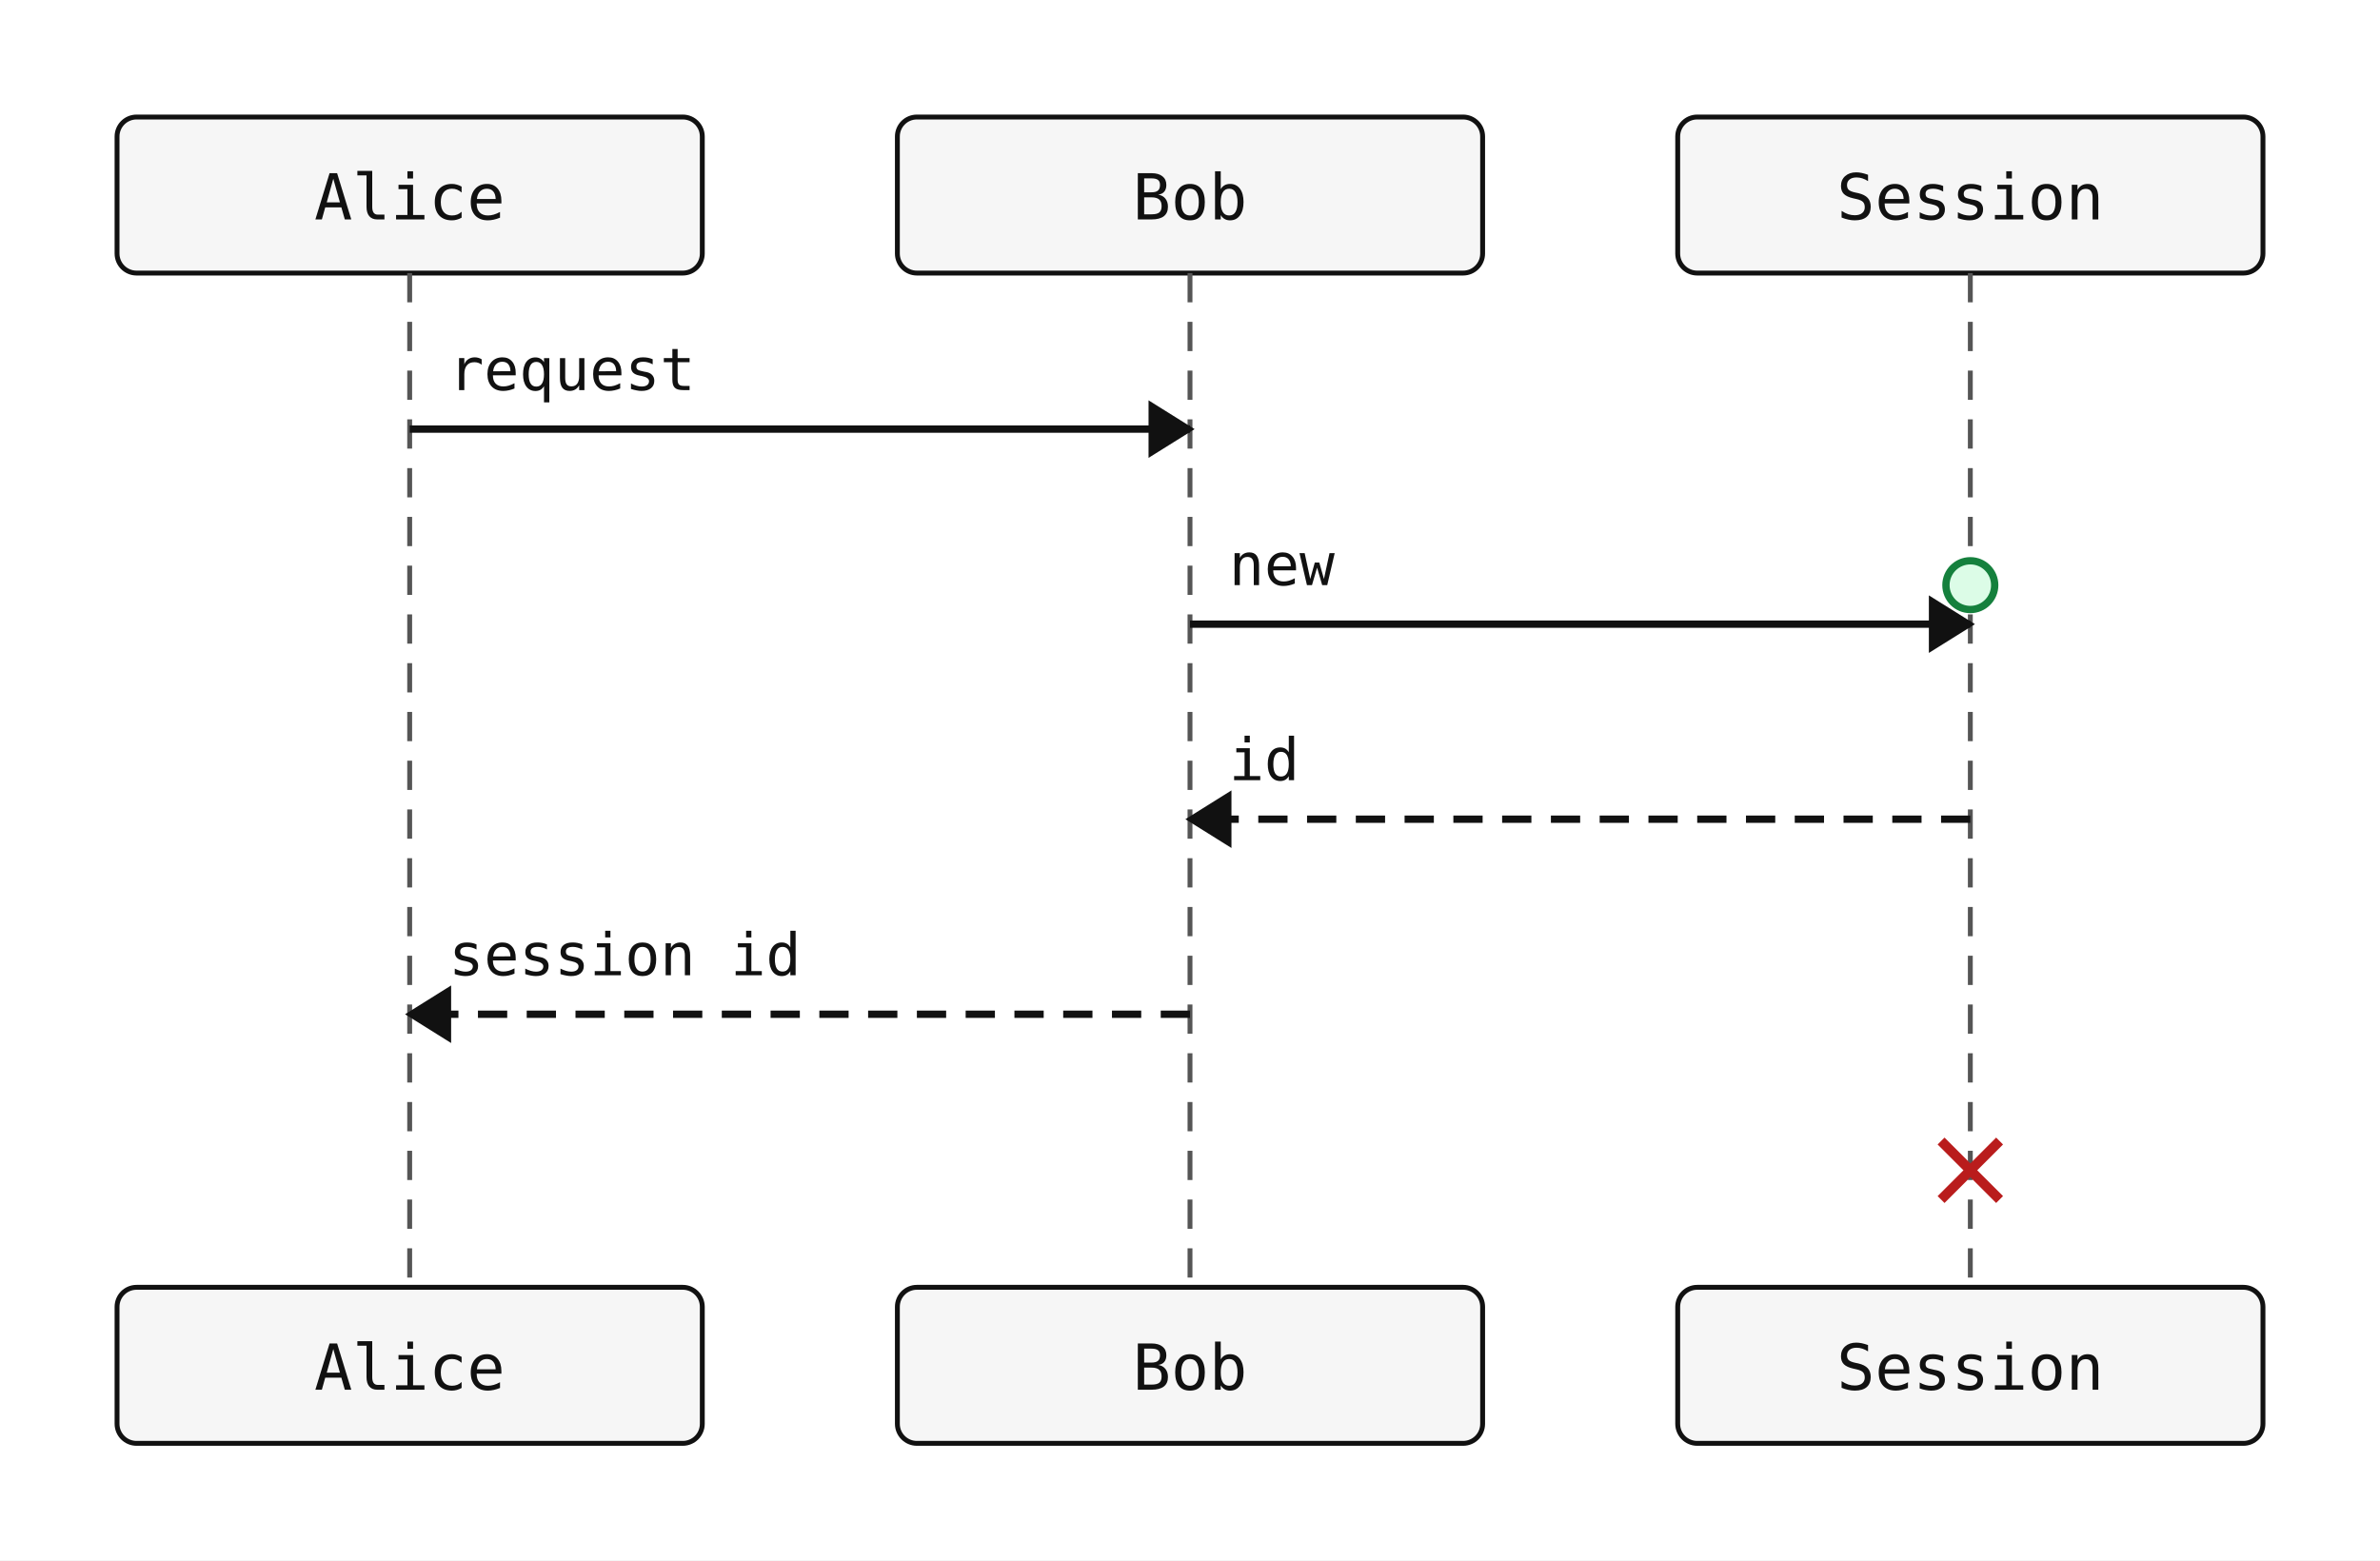
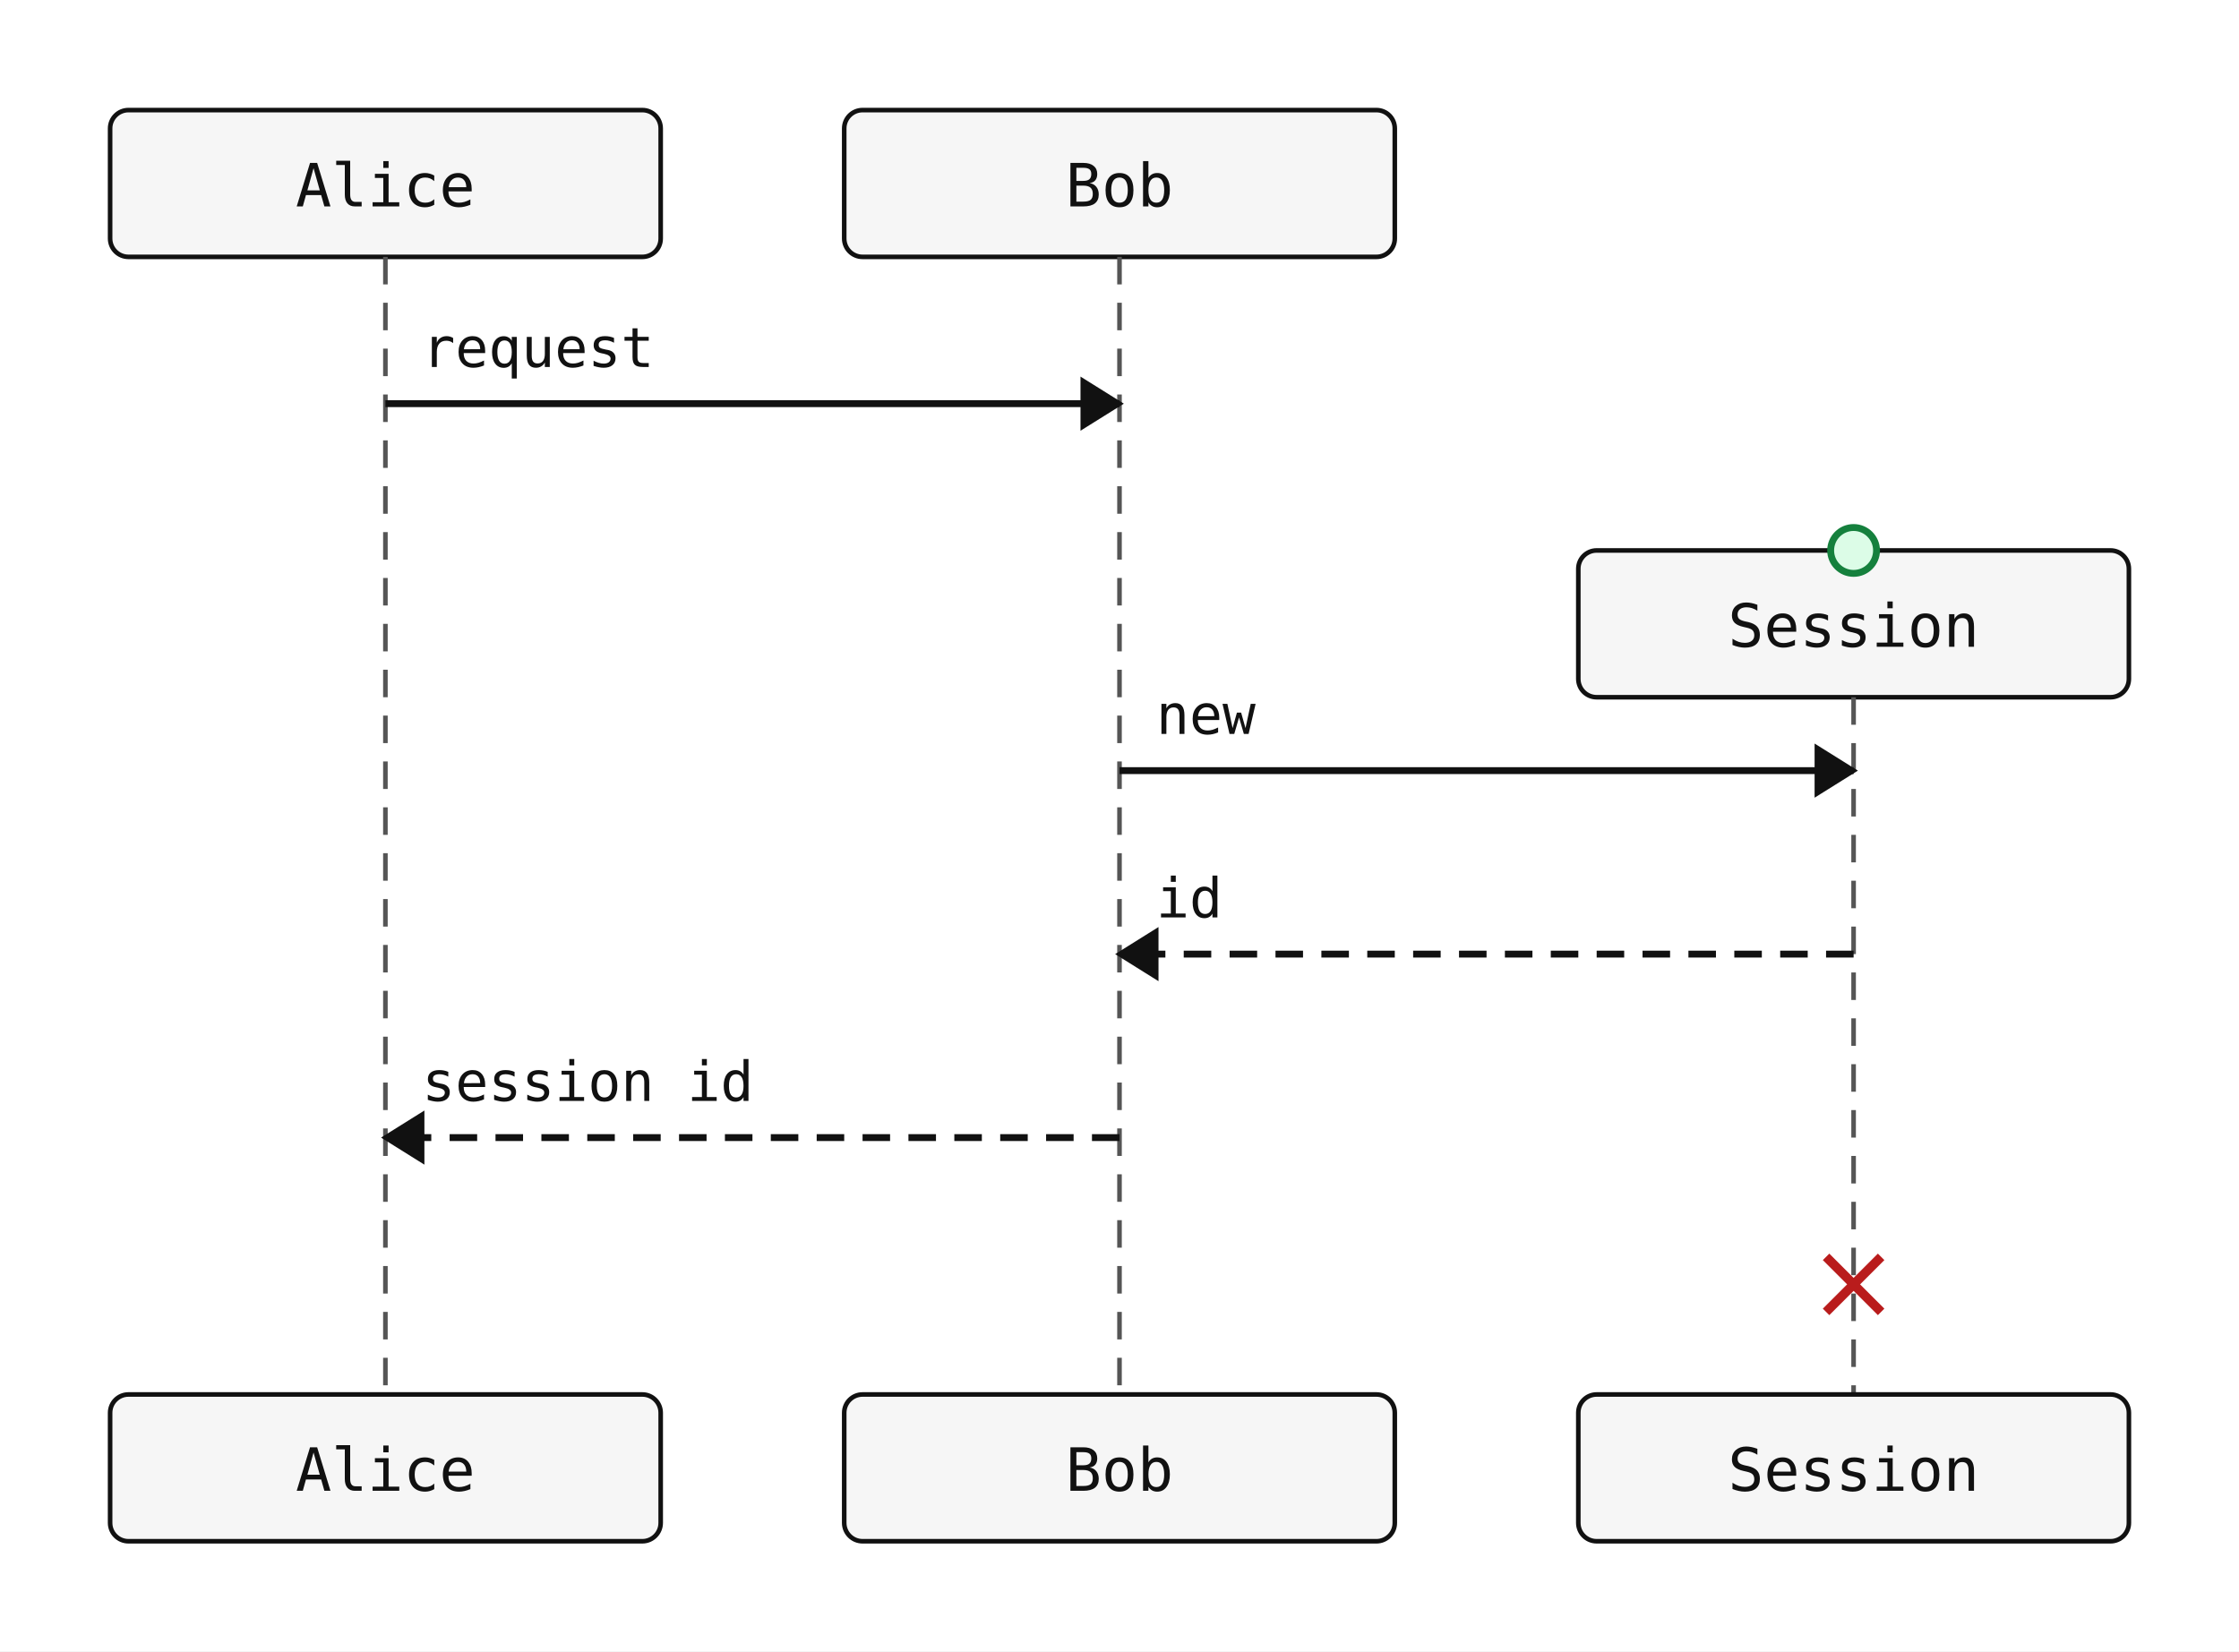
- <svg xmlns="http://www.w3.org/2000/svg" width="488" height="320" viewBox="0 0 488 320">
+ <svg xmlns="http://www.w3.org/2000/svg" width="488" height="360" viewBox="0 0 488 360">
  <rect width="100%" height="100%" fill="white" />
  <rect x="24" y="24" width="120" height="32" rx="4" ry="4" fill="#f6f6f6" stroke="#111" stroke-width="1" />
  <text x="84" y="45" text-anchor="middle" font-family="monospace" font-size="13" fill="#111111">Alice</text>
  <rect x="184" y="24" width="120" height="32" rx="4" ry="4" fill="#f6f6f6" stroke="#111" stroke-width="1" />
  <text x="244" y="45" text-anchor="middle" font-family="monospace" font-size="13" fill="#111111">Bob</text>
-   <rect x="344" y="24" width="120" height="32" rx="4" ry="4" fill="#f6f6f6" stroke="#111" stroke-width="1" />
-   <text x="404" y="45" text-anchor="middle" font-family="monospace" font-size="13" fill="#111111">Session</text>
-   <line x1="84" y1="56" x2="84" y2="264" stroke="#555" stroke-width="1" stroke-dasharray="6 4" />
-   <line x1="244" y1="56" x2="244" y2="264" stroke="#555" stroke-width="1" stroke-dasharray="6 4" />
-   <line x1="404" y1="56" x2="404" y2="264" stroke="#555" stroke-width="1" stroke-dasharray="6 4" />
+   <rect x="344" y="120" width="120" height="32" rx="4" ry="4" fill="#f6f6f6" stroke="#111" stroke-width="1" />
+   <text x="404" y="141" text-anchor="middle" font-family="monospace" font-size="13" fill="#111111">Session</text>
+   <line x1="84" y1="56" x2="84" y2="304" stroke="#555" stroke-width="1" stroke-dasharray="6 4" />
+   <line x1="244" y1="56" x2="244" y2="304" stroke="#555" stroke-width="1" stroke-dasharray="6 4" />
+   <line x1="404" y1="152" x2="404" y2="304" stroke="#555" stroke-width="1" stroke-dasharray="6 4" />
  <line x1="84" y1="88" x2="244" y2="88" stroke="#111" stroke-width="1.5" />
  <polygon points="244,88 236,83 236,93" fill="#111" stroke="#111" stroke-width="1" />
  <text x="92" y="80" text-anchor="start" font-family="monospace" font-size="12" fill="#111">request</text>
-   <line x1="244" y1="128" x2="404" y2="128" stroke="#111" stroke-width="1.5" />
-   <polygon points="404,128 396,123 396,133" fill="#111" stroke="#111" stroke-width="1" />
-   <text x="252" y="120" text-anchor="start" font-family="monospace" font-size="12" fill="#111">new</text>
-   <line x1="404" y1="168" x2="244" y2="168" stroke="#111" stroke-width="1.5" stroke-dasharray="6 4" />
-   <polygon points="244,168 252,163 252,173" fill="#111" stroke="#111" stroke-width="1" />
-   <text x="252" y="160" text-anchor="start" font-family="monospace" font-size="12" fill="#111">id</text>
-   <line x1="244" y1="208" x2="84" y2="208" stroke="#111" stroke-width="1.5" stroke-dasharray="6 4" />
-   <polygon points="84,208 92,203 92,213" fill="#111" stroke="#111" stroke-width="1" />
-   <text x="92" y="200" text-anchor="start" font-family="monospace" font-size="12" fill="#111">session id</text>
+   <line x1="244" y1="168" x2="404" y2="168" stroke="#111" stroke-width="1.5" />
+   <polygon points="404,168 396,163 396,173" fill="#111" stroke="#111" stroke-width="1" />
+   <text x="252" y="160" text-anchor="start" font-family="monospace" font-size="12" fill="#111">new</text>
+   <line x1="404" y1="208" x2="244" y2="208" stroke="#111" stroke-width="1.5" stroke-dasharray="6 4" />
+   <polygon points="244,208 252,203 252,213" fill="#111" stroke="#111" stroke-width="1" />
+   <text x="252" y="200" text-anchor="start" font-family="monospace" font-size="12" fill="#111">id</text>
+   <line x1="244" y1="248" x2="84" y2="248" stroke="#111" stroke-width="1.5" stroke-dasharray="6 4" />
+   <polygon points="84,248 92,243 92,253" fill="#111" stroke="#111" stroke-width="1" />
+   <text x="92" y="240" text-anchor="start" font-family="monospace" font-size="12" fill="#111">session id</text>
  <circle class="sequence-create" data-participant="Session" cx="404" cy="120" r="5" fill="#dcfce7" stroke="#15803d" stroke-width="1.5" />
  <g class="sequence-destroy" data-participant="Session" stroke="#b91c1c" stroke-width="2">
-     <line x1="398" y1="234" x2="410" y2="246" />
-     <line x1="398" y1="246" x2="410" y2="234" />
+     <line x1="398" y1="274" x2="410" y2="286" />
+     <line x1="398" y1="286" x2="410" y2="274" />
  </g>
-   <rect x="24" y="264" width="120" height="32" rx="4" ry="4" fill="#f6f6f6" stroke="#111" stroke-width="1" />
-   <text x="84" y="285" text-anchor="middle" font-family="monospace" font-size="13" fill="#111111">Alice</text>
-   <rect x="184" y="264" width="120" height="32" rx="4" ry="4" fill="#f6f6f6" stroke="#111" stroke-width="1" />
-   <text x="244" y="285" text-anchor="middle" font-family="monospace" font-size="13" fill="#111111">Bob</text>
-   <rect x="344" y="264" width="120" height="32" rx="4" ry="4" fill="#f6f6f6" stroke="#111" stroke-width="1" />
-   <text x="404" y="285" text-anchor="middle" font-family="monospace" font-size="13" fill="#111111">Session</text>
+   <rect x="24" y="304" width="120" height="32" rx="4" ry="4" fill="#f6f6f6" stroke="#111" stroke-width="1" />
+   <text x="84" y="325" text-anchor="middle" font-family="monospace" font-size="13" fill="#111111">Alice</text>
+   <rect x="184" y="304" width="120" height="32" rx="4" ry="4" fill="#f6f6f6" stroke="#111" stroke-width="1" />
+   <text x="244" y="325" text-anchor="middle" font-family="monospace" font-size="13" fill="#111111">Bob</text>
+   <rect x="344" y="304" width="120" height="32" rx="4" ry="4" fill="#f6f6f6" stroke="#111" stroke-width="1" />
+   <text x="404" y="325" text-anchor="middle" font-family="monospace" font-size="13" fill="#111111">Session</text>
</svg>
